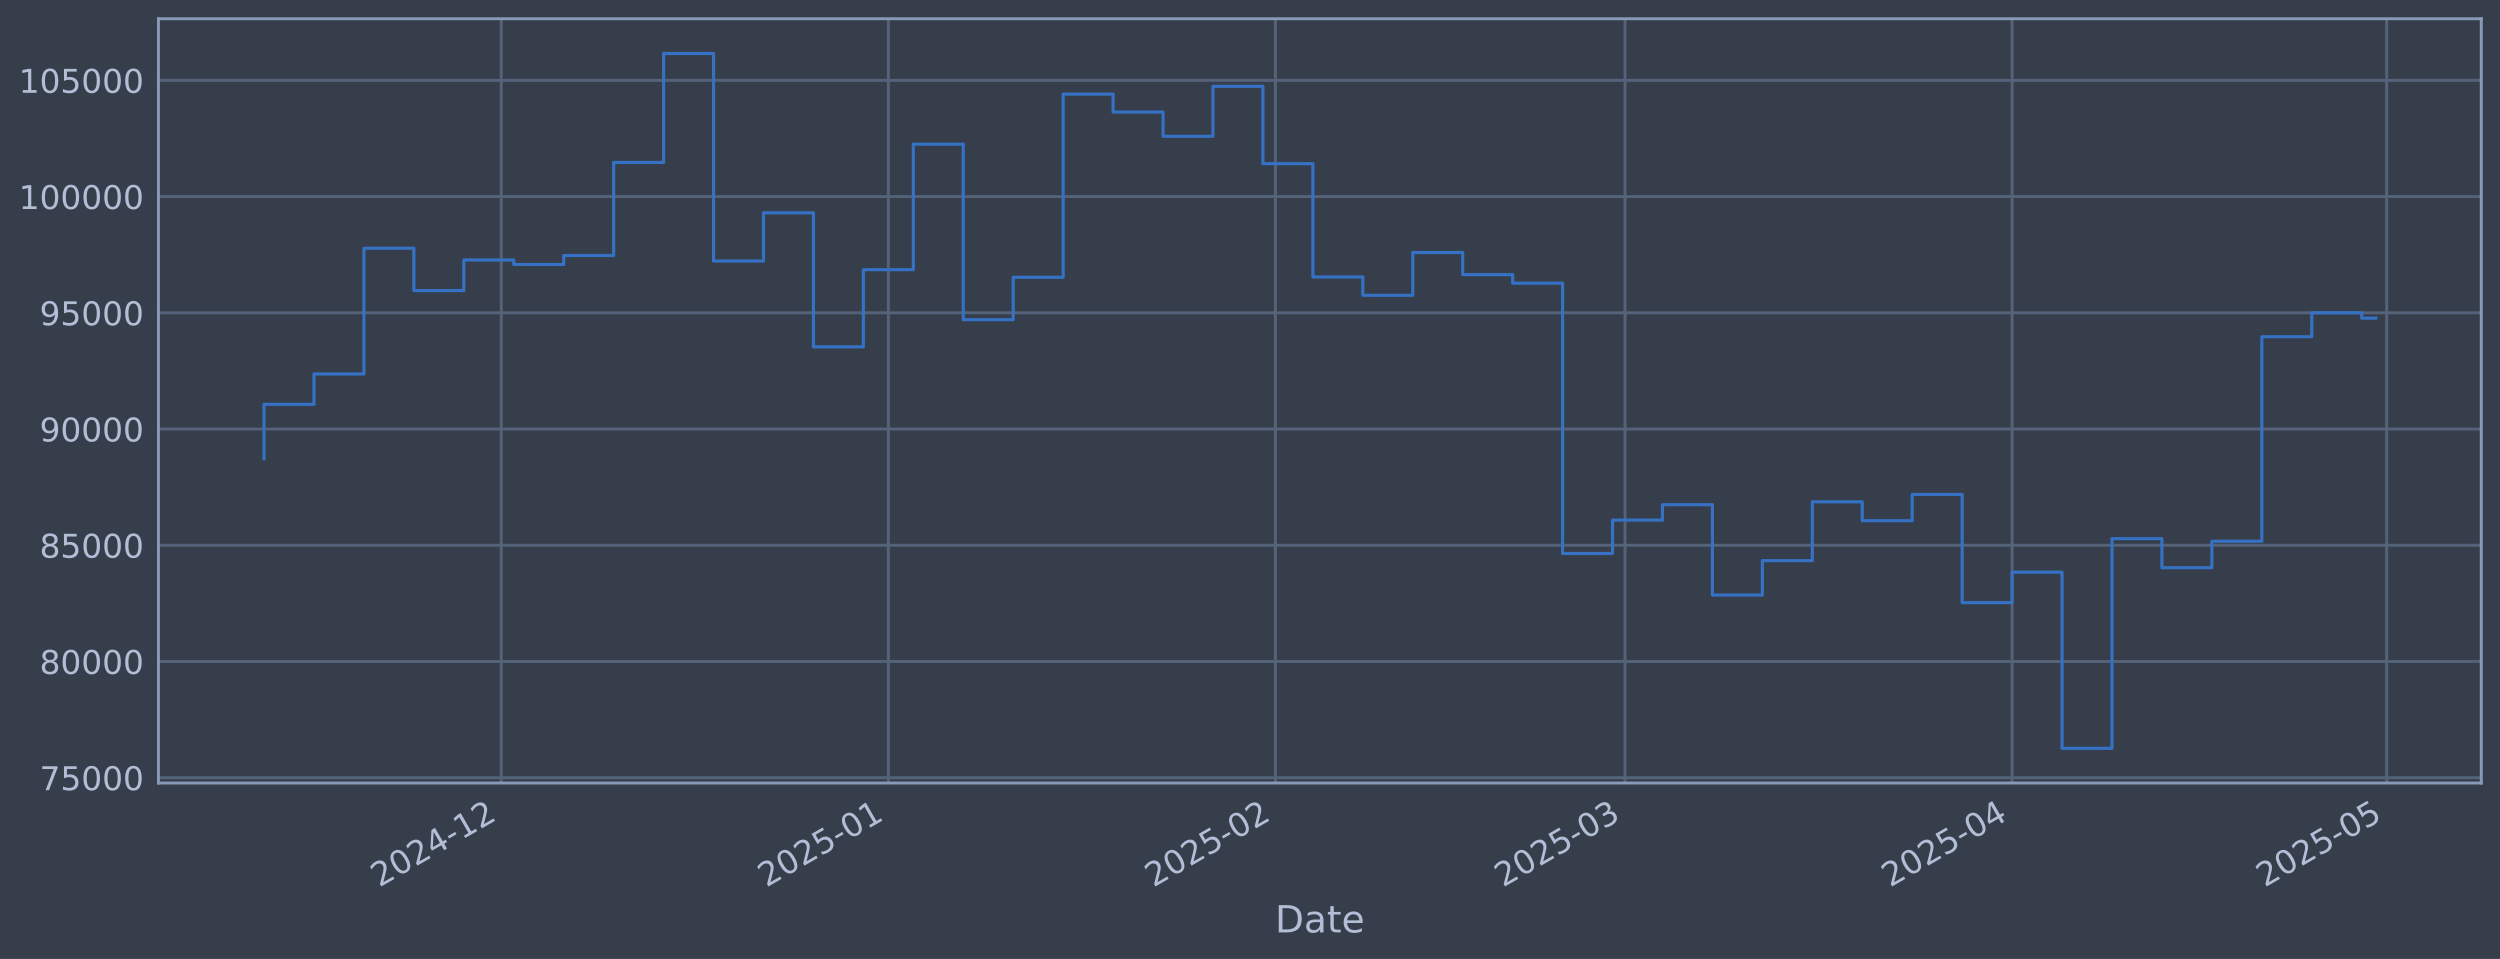
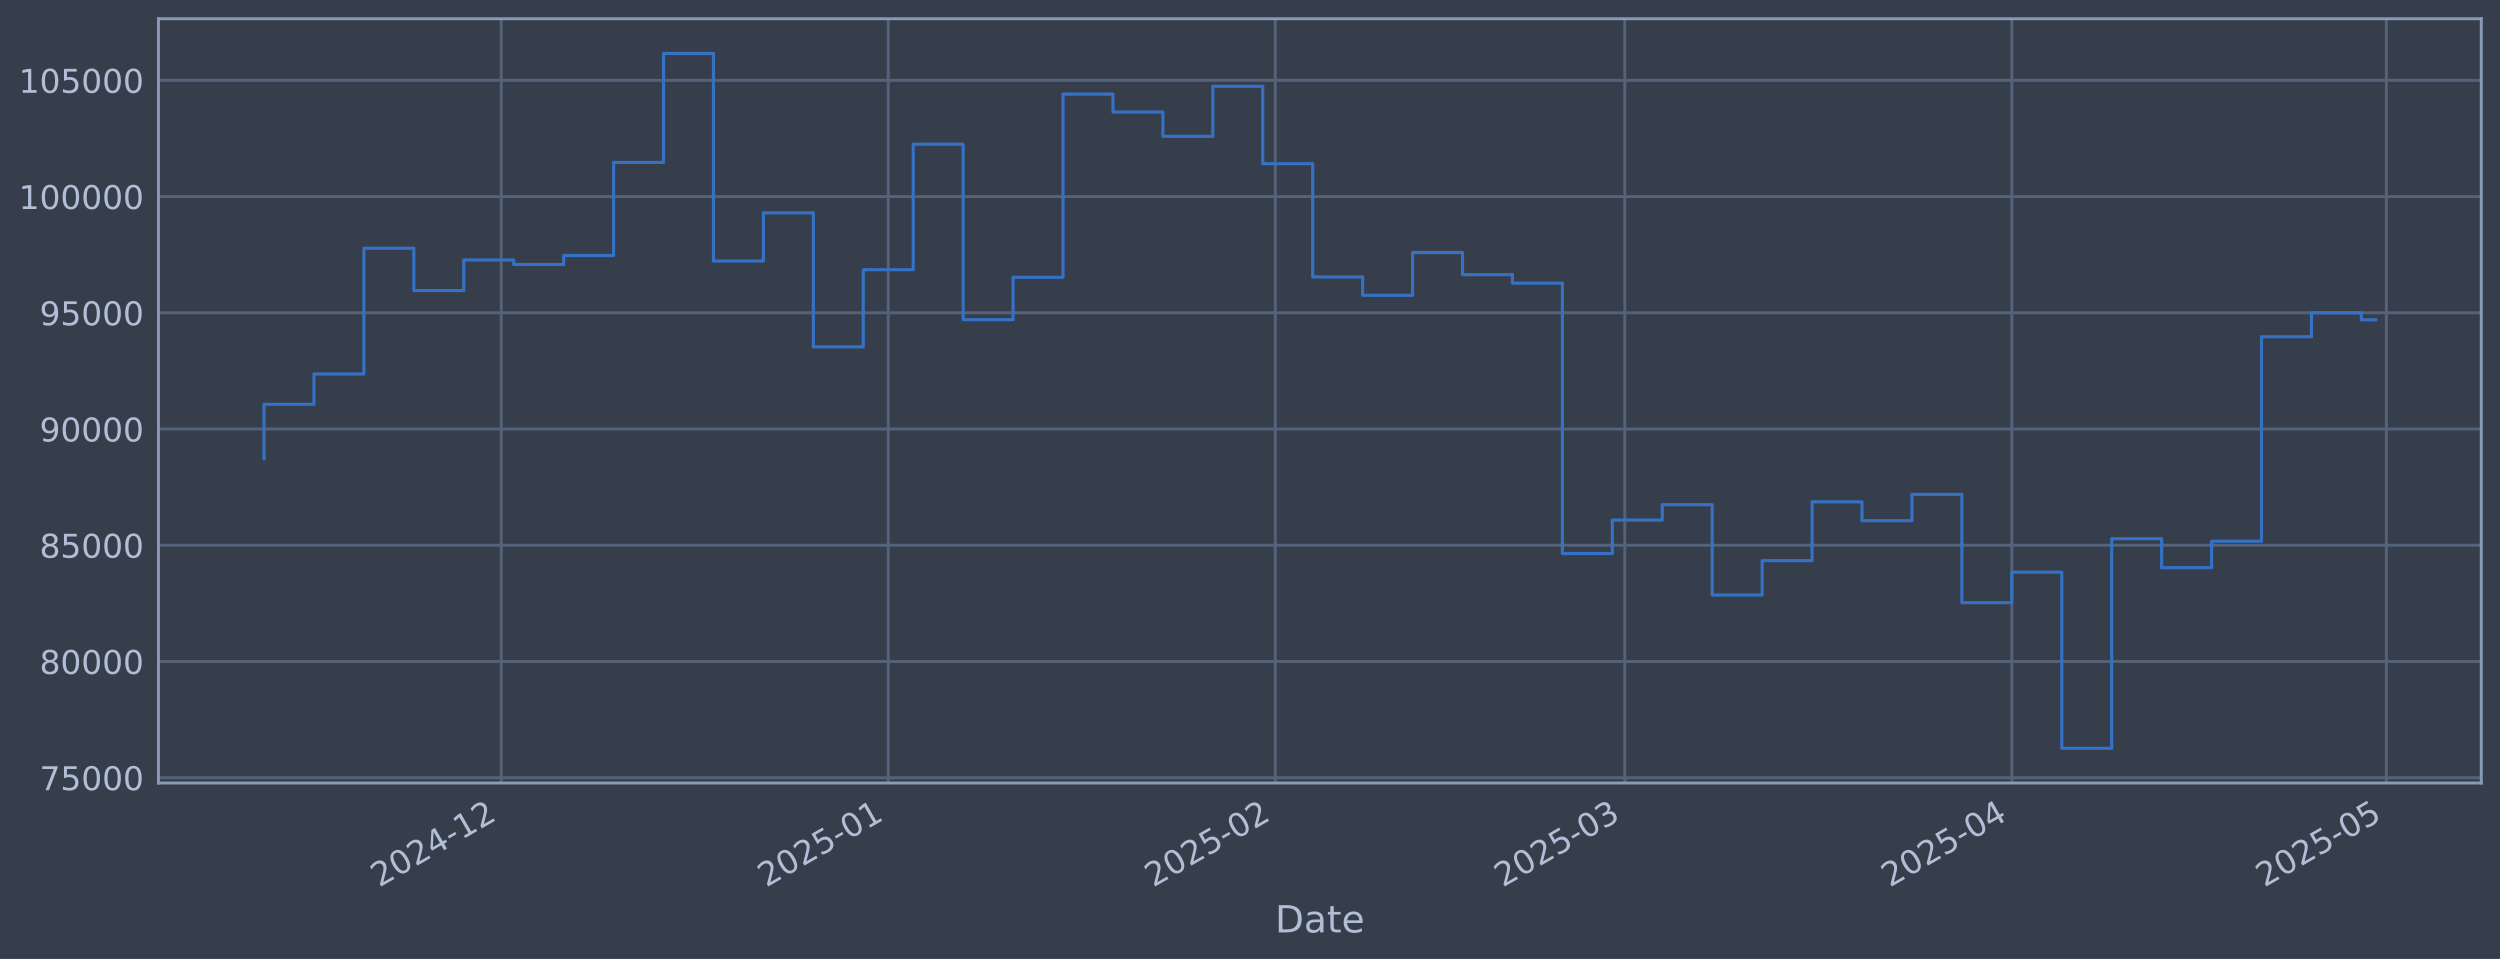
<svg xmlns="http://www.w3.org/2000/svg" xmlns:xlink="http://www.w3.org/1999/xlink" width="960.9pt" height="368.58pt" viewBox="0 0 960.9 368.58" version="1.1">
  <defs>
    <style type="text/css">*{stroke-linejoin: round; stroke-linecap: butt}</style>
  </defs>
  <g id="figure_1">
    <g id="patch_1">
      <path d="M 0 368.58  L 960.9 368.58  L 960.9 0  L 0 0  z " style="fill: #373e4b" />
    </g>
    <g id="axes_1">
      <g id="patch_2">
        <path d="M 60.901 300.96  L 953.701 300.96  L 953.701 7.2  L 60.901 7.2  z " style="fill: #373e4b" />
      </g>
      <g id="matplotlib.axis_1">
        <g id="xtick_1">
          <g id="line2d_1">
-             <path d="M 192.667 300.96  L 192.667 7.2  " clip-path="url(#pcc91888fd4)" style="fill: none; stroke: #546379; stroke-width: 1.12; stroke-linecap: square" />
+             <path d="M 192.653 300.96  L 192.653 7.2  " clip-path="url(#pda61df0cec)" style="fill: none; stroke: #546379; stroke-width: 1.12; stroke-linecap: square" />
          </g>
          <g id="line2d_2" />
          <g id="text_1">
-             <g style="fill: #b1bed6" transform="translate(145.7639 341.1745) rotate(-30) scale(0.126 -0.126)">
+             <g style="fill: #b1bed6" transform="translate(145.7493 341.1745) rotate(-30) scale(0.126 -0.126)">
              <defs>
                <path id="DejaVuSans-32" d="M 1228 531  L 3431 531  L 3431 0  L 469 0  L 469 531  Q 828 903 1448 1529  Q 2069 2156 2228 2338  Q 2531 2678 2651 2914  Q 2772 3150 2772 3378  Q 2772 3750 2511 3984  Q 2250 4219 1831 4219  Q 1534 4219 1204 4116  Q 875 4013 500 3803  L 500 4441  Q 881 4594 1212 4672  Q 1544 4750 1819 4750  Q 2544 4750 2975 4387  Q 3406 4025 3406 3419  Q 3406 3131 3298 2873  Q 3191 2616 2906 2266  Q 2828 2175 2409 1742  Q 1991 1309 1228 531  z " transform="scale(0.015625)" />
                <path id="DejaVuSans-30" d="M 2034 4250  Q 1547 4250 1301 3770  Q 1056 3291 1056 2328  Q 1056 1369 1301 889  Q 1547 409 2034 409  Q 2525 409 2770 889  Q 3016 1369 3016 2328  Q 3016 3291 2770 3770  Q 2525 4250 2034 4250  z M 2034 4750  Q 2819 4750 3233 4129  Q 3647 3509 3647 2328  Q 3647 1150 3233 529  Q 2819 -91 2034 -91  Q 1250 -91 836 529  Q 422 1150 422 2328  Q 422 3509 836 4129  Q 1250 4750 2034 4750  z " transform="scale(0.015625)" />
                <path id="DejaVuSans-34" d="M 2419 4116  L 825 1625  L 2419 1625  L 2419 4116  z M 2253 4666  L 3047 4666  L 3047 1625  L 3713 1625  L 3713 1100  L 3047 1100  L 3047 0  L 2419 0  L 2419 1100  L 313 1100  L 313 1709  L 2253 4666  z " transform="scale(0.015625)" />
                <path id="DejaVuSans-2d" d="M 313 2009  L 1997 2009  L 1997 1497  L 313 1497  L 313 2009  z " transform="scale(0.015625)" />
                <path id="DejaVuSans-31" d="M 794 531  L 1825 531  L 1825 4091  L 703 3866  L 703 4441  L 1819 4666  L 2450 4666  L 2450 531  L 3481 531  L 3481 0  L 794 0  L 794 531  z " transform="scale(0.015625)" />
              </defs>
              <use xlink:href="#DejaVuSans-32" />
              <use xlink:href="#DejaVuSans-30" transform="translate(63.62305 0)" />
              <use xlink:href="#DejaVuSans-32" transform="translate(127.2461 0)" />
              <use xlink:href="#DejaVuSans-34" transform="translate(190.8691 0)" />
              <use xlink:href="#DejaVuSans-2d" transform="translate(254.4922 0)" />
              <use xlink:href="#DejaVuSans-31" transform="translate(290.5762 0)" />
              <use xlink:href="#DejaVuSans-32" transform="translate(354.1992 0)" />
            </g>
          </g>
        </g>
        <g id="xtick_2">
          <g id="line2d_3">
-             <path d="M 341.443 300.96  L 341.443 7.2  " clip-path="url(#pcc91888fd4)" style="fill: none; stroke: #546379; stroke-width: 1.12; stroke-linecap: square" />
+             <path d="M 341.404 300.96  L 341.404 7.2  " clip-path="url(#pda61df0cec)" style="fill: none; stroke: #546379; stroke-width: 1.12; stroke-linecap: square" />
          </g>
          <g id="line2d_4" />
          <g id="text_2">
-             <g style="fill: #b1bed6" transform="translate(294.5393 341.1745) rotate(-30) scale(0.126 -0.126)">
+             <g style="fill: #b1bed6" transform="translate(294.5008 341.1745) rotate(-30) scale(0.126 -0.126)">
              <defs>
                <path id="DejaVuSans-35" d="M 691 4666  L 3169 4666  L 3169 4134  L 1269 4134  L 1269 2991  Q 1406 3038 1543 3061  Q 1681 3084 1819 3084  Q 2600 3084 3056 2656  Q 3513 2228 3513 1497  Q 3513 744 3044 326  Q 2575 -91 1722 -91  Q 1428 -91 1123 -41  Q 819 9 494 109  L 494 744  Q 775 591 1075 516  Q 1375 441 1709 441  Q 2250 441 2565 725  Q 2881 1009 2881 1497  Q 2881 1984 2565 2268  Q 2250 2553 1709 2553  Q 1456 2553 1204 2497  Q 953 2441 691 2322  L 691 4666  z " transform="scale(0.015625)" />
              </defs>
              <use xlink:href="#DejaVuSans-32" />
              <use xlink:href="#DejaVuSans-30" transform="translate(63.62305 0)" />
              <use xlink:href="#DejaVuSans-32" transform="translate(127.2461 0)" />
              <use xlink:href="#DejaVuSans-35" transform="translate(190.8691 0)" />
              <use xlink:href="#DejaVuSans-2d" transform="translate(254.4922 0)" />
              <use xlink:href="#DejaVuSans-30" transform="translate(290.5762 0)" />
              <use xlink:href="#DejaVuSans-31" transform="translate(354.1992 0)" />
            </g>
          </g>
        </g>
        <g id="xtick_3">
          <g id="line2d_5">
-             <path d="M 490.218 300.96  L 490.218 7.2  " clip-path="url(#pcc91888fd4)" style="fill: none; stroke: #546379; stroke-width: 1.12; stroke-linecap: square" />
+             <path d="M 490.156 300.96  L 490.156 7.2  " clip-path="url(#pda61df0cec)" style="fill: none; stroke: #546379; stroke-width: 1.12; stroke-linecap: square" />
          </g>
          <g id="line2d_6" />
          <g id="text_3">
-             <g style="fill: #b1bed6" transform="translate(443.3146 341.1745) rotate(-30) scale(0.126 -0.126)">
+             <g style="fill: #b1bed6" transform="translate(443.2522 341.1745) rotate(-30) scale(0.126 -0.126)">
              <use xlink:href="#DejaVuSans-32" />
              <use xlink:href="#DejaVuSans-30" transform="translate(63.62305 0)" />
              <use xlink:href="#DejaVuSans-32" transform="translate(127.2461 0)" />
              <use xlink:href="#DejaVuSans-35" transform="translate(190.8691 0)" />
              <use xlink:href="#DejaVuSans-2d" transform="translate(254.4922 0)" />
              <use xlink:href="#DejaVuSans-30" transform="translate(290.5762 0)" />
              <use xlink:href="#DejaVuSans-32" transform="translate(354.1992 0)" />
            </g>
          </g>
        </g>
        <g id="xtick_4">
          <g id="line2d_7">
-             <path d="M 624.596 300.96  L 624.596 7.2  " clip-path="url(#pcc91888fd4)" style="fill: none; stroke: #546379; stroke-width: 1.12; stroke-linecap: square" />
+             <path d="M 624.512 300.96  L 624.512 7.2  " clip-path="url(#pda61df0cec)" style="fill: none; stroke: #546379; stroke-width: 1.12; stroke-linecap: square" />
          </g>
          <g id="line2d_8" />
          <g id="text_4">
-             <g style="fill: #b1bed6" transform="translate(577.6924 341.1745) rotate(-30) scale(0.126 -0.126)">
+             <g style="fill: #b1bed6" transform="translate(577.6084 341.1745) rotate(-30) scale(0.126 -0.126)">
              <defs>
                <path id="DejaVuSans-33" d="M 2597 2516  Q 3050 2419 3304 2112  Q 3559 1806 3559 1356  Q 3559 666 3084 287  Q 2609 -91 1734 -91  Q 1441 -91 1130 -33  Q 819 25 488 141  L 488 750  Q 750 597 1062 519  Q 1375 441 1716 441  Q 2309 441 2620 675  Q 2931 909 2931 1356  Q 2931 1769 2642 2001  Q 2353 2234 1838 2234  L 1294 2234  L 1294 2753  L 1863 2753  Q 2328 2753 2575 2939  Q 2822 3125 2822 3475  Q 2822 3834 2567 4026  Q 2313 4219 1838 4219  Q 1578 4219 1281 4162  Q 984 4106 628 3988  L 628 4550  Q 988 4650 1302 4700  Q 1616 4750 1894 4750  Q 2613 4750 3031 4423  Q 3450 4097 3450 3541  Q 3450 3153 3228 2886  Q 3006 2619 2597 2516  z " transform="scale(0.015625)" />
              </defs>
              <use xlink:href="#DejaVuSans-32" />
              <use xlink:href="#DejaVuSans-30" transform="translate(63.62305 0)" />
              <use xlink:href="#DejaVuSans-32" transform="translate(127.2461 0)" />
              <use xlink:href="#DejaVuSans-35" transform="translate(190.8691 0)" />
              <use xlink:href="#DejaVuSans-2d" transform="translate(254.4922 0)" />
              <use xlink:href="#DejaVuSans-30" transform="translate(290.5762 0)" />
              <use xlink:href="#DejaVuSans-33" transform="translate(354.1992 0)" />
            </g>
          </g>
        </g>
        <g id="xtick_5">
          <g id="line2d_9">
-             <path d="M 773.371 300.96  L 773.371 7.2  " clip-path="url(#pcc91888fd4)" style="fill: none; stroke: #546379; stroke-width: 1.12; stroke-linecap: square" />
+             <path d="M 773.263 300.96  L 773.263 7.2  " clip-path="url(#pda61df0cec)" style="fill: none; stroke: #546379; stroke-width: 1.12; stroke-linecap: square" />
          </g>
          <g id="line2d_10" />
          <g id="text_5">
-             <g style="fill: #b1bed6" transform="translate(726.4677 341.1745) rotate(-30) scale(0.126 -0.126)">
+             <g style="fill: #b1bed6" transform="translate(726.3599 341.1745) rotate(-30) scale(0.126 -0.126)">
              <use xlink:href="#DejaVuSans-32" />
              <use xlink:href="#DejaVuSans-30" transform="translate(63.62305 0)" />
              <use xlink:href="#DejaVuSans-32" transform="translate(127.2461 0)" />
              <use xlink:href="#DejaVuSans-35" transform="translate(190.8691 0)" />
              <use xlink:href="#DejaVuSans-2d" transform="translate(254.4922 0)" />
              <use xlink:href="#DejaVuSans-30" transform="translate(290.5762 0)" />
              <use xlink:href="#DejaVuSans-34" transform="translate(354.1992 0)" />
            </g>
          </g>
        </g>
        <g id="xtick_6">
          <g id="line2d_11">
-             <path d="M 917.347 300.96  L 917.347 7.2  " clip-path="url(#pcc91888fd4)" style="fill: none; stroke: #546379; stroke-width: 1.12; stroke-linecap: square" />
+             <path d="M 917.216 300.96  L 917.216 7.2  " clip-path="url(#pda61df0cec)" style="fill: none; stroke: #546379; stroke-width: 1.12; stroke-linecap: square" />
          </g>
          <g id="line2d_12" />
          <g id="text_6">
-             <g style="fill: #b1bed6" transform="translate(870.4438 341.1745) rotate(-30) scale(0.126 -0.126)">
+             <g style="fill: #b1bed6" transform="translate(870.3129 341.1745) rotate(-30) scale(0.126 -0.126)">
              <use xlink:href="#DejaVuSans-32" />
              <use xlink:href="#DejaVuSans-30" transform="translate(63.62305 0)" />
              <use xlink:href="#DejaVuSans-32" transform="translate(127.2461 0)" />
              <use xlink:href="#DejaVuSans-35" transform="translate(190.8691 0)" />
              <use xlink:href="#DejaVuSans-2d" transform="translate(254.4922 0)" />
              <use xlink:href="#DejaVuSans-30" transform="translate(290.5762 0)" />
              <use xlink:href="#DejaVuSans-35" transform="translate(354.1992 0)" />
            </g>
          </g>
        </g>
        <g id="text_7">
          <g style="fill: #b1bed6" transform="translate(490.0914 358.3856) scale(0.144 -0.144)">
            <defs>
              <path id="DejaVuSans-44" d="M 1259 4147  L 1259 519  L 2022 519  Q 2988 519 3436 956  Q 3884 1394 3884 2338  Q 3884 3275 3436 3711  Q 2988 4147 2022 4147  L 1259 4147  z M 628 4666  L 1925 4666  Q 3281 4666 3915 4102  Q 4550 3538 4550 2338  Q 4550 1131 3912 565  Q 3275 0 1925 0  L 628 0  L 628 4666  z " transform="scale(0.015625)" />
              <path id="DejaVuSans-61" d="M 2194 1759  Q 1497 1759 1228 1600  Q 959 1441 959 1056  Q 959 750 1161 570  Q 1363 391 1709 391  Q 2188 391 2477 730  Q 2766 1069 2766 1631  L 2766 1759  L 2194 1759  z M 3341 1997  L 3341 0  L 2766 0  L 2766 531  Q 2569 213 2275 61  Q 1981 -91 1556 -91  Q 1019 -91 701 211  Q 384 513 384 1019  Q 384 1609 779 1909  Q 1175 2209 1959 2209  L 2766 2209  L 2766 2266  Q 2766 2663 2505 2880  Q 2244 3097 1772 3097  Q 1472 3097 1187 3025  Q 903 2953 641 2809  L 641 3341  Q 956 3463 1253 3523  Q 1550 3584 1831 3584  Q 2591 3584 2966 3190  Q 3341 2797 3341 1997  z " transform="scale(0.015625)" />
              <path id="DejaVuSans-74" d="M 1172 4494  L 1172 3500  L 2356 3500  L 2356 3053  L 1172 3053  L 1172 1153  Q 1172 725 1289 603  Q 1406 481 1766 481  L 2356 481  L 2356 0  L 1766 0  Q 1100 0 847 248  Q 594 497 594 1153  L 594 3053  L 172 3053  L 172 3500  L 594 3500  L 594 4494  L 1172 4494  z " transform="scale(0.015625)" />
              <path id="DejaVuSans-65" d="M 3597 1894  L 3597 1613  L 953 1613  Q 991 1019 1311 708  Q 1631 397 2203 397  Q 2534 397 2845 478  Q 3156 559 3463 722  L 3463 178  Q 3153 47 2828 -22  Q 2503 -91 2169 -91  Q 1331 -91 842 396  Q 353 884 353 1716  Q 353 2575 817 3079  Q 1281 3584 2069 3584  Q 2775 3584 3186 3129  Q 3597 2675 3597 1894  z M 3022 2063  Q 3016 2534 2758 2815  Q 2500 3097 2075 3097  Q 1594 3097 1305 2825  Q 1016 2553 972 2059  L 3022 2063  z " transform="scale(0.015625)" />
            </defs>
            <use xlink:href="#DejaVuSans-44" />
            <use xlink:href="#DejaVuSans-61" transform="translate(77.00195 0)" />
            <use xlink:href="#DejaVuSans-74" transform="translate(138.2812 0)" />
            <use xlink:href="#DejaVuSans-65" transform="translate(177.4902 0)" />
          </g>
        </g>
      </g>
      <g id="matplotlib.axis_2">
        <g id="ytick_1">
          <g id="line2d_13">
-             <path d="M 60.901 298.924  L 953.701 298.924  " clip-path="url(#pcc91888fd4)" style="fill: none; stroke: #546379; stroke-width: 1.12; stroke-linecap: square" />
+             <path d="M 60.901 298.924  L 953.701 298.924  " clip-path="url(#pda61df0cec)" style="fill: none; stroke: #546379; stroke-width: 1.12; stroke-linecap: square" />
          </g>
          <g id="line2d_14" />
          <g id="text_8">
            <g style="fill: #b1bed6" transform="translate(15.21675 303.7108) scale(0.126 -0.126)">
              <defs>
                <path id="DejaVuSans-37" d="M 525 4666  L 3525 4666  L 3525 4397  L 1831 0  L 1172 0  L 2766 4134  L 525 4134  L 525 4666  z " transform="scale(0.015625)" />
              </defs>
              <use xlink:href="#DejaVuSans-37" />
              <use xlink:href="#DejaVuSans-35" transform="translate(63.62305 0)" />
              <use xlink:href="#DejaVuSans-30" transform="translate(127.2461 0)" />
              <use xlink:href="#DejaVuSans-30" transform="translate(190.8691 0)" />
              <use xlink:href="#DejaVuSans-30" transform="translate(254.4922 0)" />
            </g>
          </g>
        </g>
        <g id="ytick_2">
          <g id="line2d_15">
-             <path d="M 60.901 254.25  L 953.701 254.25  " clip-path="url(#pcc91888fd4)" style="fill: none; stroke: #546379; stroke-width: 1.12; stroke-linecap: square" />
+             <path d="M 60.901 254.25  L 953.701 254.25  " clip-path="url(#pda61df0cec)" style="fill: none; stroke: #546379; stroke-width: 1.12; stroke-linecap: square" />
          </g>
          <g id="line2d_16" />
          <g id="text_9">
            <g style="fill: #b1bed6" transform="translate(15.21675 259.037) scale(0.126 -0.126)">
              <defs>
                <path id="DejaVuSans-38" d="M 2034 2216  Q 1584 2216 1326 1975  Q 1069 1734 1069 1313  Q 1069 891 1326 650  Q 1584 409 2034 409  Q 2484 409 2743 651  Q 3003 894 3003 1313  Q 3003 1734 2745 1975  Q 2488 2216 2034 2216  z M 1403 2484  Q 997 2584 770 2862  Q 544 3141 544 3541  Q 544 4100 942 4425  Q 1341 4750 2034 4750  Q 2731 4750 3128 4425  Q 3525 4100 3525 3541  Q 3525 3141 3298 2862  Q 3072 2584 2669 2484  Q 3125 2378 3379 2068  Q 3634 1759 3634 1313  Q 3634 634 3220 271  Q 2806 -91 2034 -91  Q 1263 -91 848 271  Q 434 634 434 1313  Q 434 1759 690 2068  Q 947 2378 1403 2484  z M 1172 3481  Q 1172 3119 1398 2916  Q 1625 2713 2034 2713  Q 2441 2713 2670 2916  Q 2900 3119 2900 3481  Q 2900 3844 2670 4047  Q 2441 4250 2034 4250  Q 1625 4250 1398 4047  Q 1172 3844 1172 3481  z " transform="scale(0.015625)" />
              </defs>
              <use xlink:href="#DejaVuSans-38" />
              <use xlink:href="#DejaVuSans-30" transform="translate(63.62305 0)" />
              <use xlink:href="#DejaVuSans-30" transform="translate(127.2461 0)" />
              <use xlink:href="#DejaVuSans-30" transform="translate(190.8691 0)" />
              <use xlink:href="#DejaVuSans-30" transform="translate(254.4922 0)" />
            </g>
          </g>
        </g>
        <g id="ytick_3">
          <g id="line2d_17">
-             <path d="M 60.901 209.576  L 953.701 209.576  " clip-path="url(#pcc91888fd4)" style="fill: none; stroke: #546379; stroke-width: 1.12; stroke-linecap: square" />
+             <path d="M 60.901 209.576  L 953.701 209.576  " clip-path="url(#pda61df0cec)" style="fill: none; stroke: #546379; stroke-width: 1.12; stroke-linecap: square" />
          </g>
          <g id="line2d_18" />
          <g id="text_10">
            <g style="fill: #b1bed6" transform="translate(15.21675 214.3633) scale(0.126 -0.126)">
              <use xlink:href="#DejaVuSans-38" />
              <use xlink:href="#DejaVuSans-35" transform="translate(63.62305 0)" />
              <use xlink:href="#DejaVuSans-30" transform="translate(127.2461 0)" />
              <use xlink:href="#DejaVuSans-30" transform="translate(190.8691 0)" />
              <use xlink:href="#DejaVuSans-30" transform="translate(254.4922 0)" />
            </g>
          </g>
        </g>
        <g id="ytick_4">
          <g id="line2d_19">
-             <path d="M 60.901 164.903  L 953.701 164.903  " clip-path="url(#pcc91888fd4)" style="fill: none; stroke: #546379; stroke-width: 1.12; stroke-linecap: square" />
+             <path d="M 60.901 164.903  L 953.701 164.903  " clip-path="url(#pda61df0cec)" style="fill: none; stroke: #546379; stroke-width: 1.12; stroke-linecap: square" />
          </g>
          <g id="line2d_20" />
          <g id="text_11">
            <g style="fill: #b1bed6" transform="translate(15.21675 169.6896) scale(0.126 -0.126)">
              <defs>
                <path id="DejaVuSans-39" d="M 703 97  L 703 672  Q 941 559 1184 500  Q 1428 441 1663 441  Q 2288 441 2617 861  Q 2947 1281 2994 2138  Q 2813 1869 2534 1725  Q 2256 1581 1919 1581  Q 1219 1581 811 2004  Q 403 2428 403 3163  Q 403 3881 828 4315  Q 1253 4750 1959 4750  Q 2769 4750 3195 4129  Q 3622 3509 3622 2328  Q 3622 1225 3098 567  Q 2575 -91 1691 -91  Q 1453 -91 1209 -44  Q 966 3 703 97  z M 1959 2075  Q 2384 2075 2632 2365  Q 2881 2656 2881 3163  Q 2881 3666 2632 3958  Q 2384 4250 1959 4250  Q 1534 4250 1286 3958  Q 1038 3666 1038 3163  Q 1038 2656 1286 2365  Q 1534 2075 1959 2075  z " transform="scale(0.015625)" />
              </defs>
              <use xlink:href="#DejaVuSans-39" />
              <use xlink:href="#DejaVuSans-30" transform="translate(63.62305 0)" />
              <use xlink:href="#DejaVuSans-30" transform="translate(127.2461 0)" />
              <use xlink:href="#DejaVuSans-30" transform="translate(190.8691 0)" />
              <use xlink:href="#DejaVuSans-30" transform="translate(254.4922 0)" />
            </g>
          </g>
        </g>
        <g id="ytick_5">
          <g id="line2d_21">
-             <path d="M 60.901 120.229  L 953.701 120.229  " clip-path="url(#pcc91888fd4)" style="fill: none; stroke: #546379; stroke-width: 1.12; stroke-linecap: square" />
+             <path d="M 60.901 120.229  L 953.701 120.229  " clip-path="url(#pda61df0cec)" style="fill: none; stroke: #546379; stroke-width: 1.12; stroke-linecap: square" />
          </g>
          <g id="line2d_22" />
          <g id="text_12">
            <g style="fill: #b1bed6" transform="translate(15.21675 125.0159) scale(0.126 -0.126)">
              <use xlink:href="#DejaVuSans-39" />
              <use xlink:href="#DejaVuSans-35" transform="translate(63.62305 0)" />
              <use xlink:href="#DejaVuSans-30" transform="translate(127.2461 0)" />
              <use xlink:href="#DejaVuSans-30" transform="translate(190.8691 0)" />
              <use xlink:href="#DejaVuSans-30" transform="translate(254.4922 0)" />
            </g>
          </g>
        </g>
        <g id="ytick_6">
          <g id="line2d_23">
-             <path d="M 60.901 75.555  L 953.701 75.555  " clip-path="url(#pcc91888fd4)" style="fill: none; stroke: #546379; stroke-width: 1.12; stroke-linecap: square" />
+             <path d="M 60.901 75.555  L 953.701 75.555  " clip-path="url(#pda61df0cec)" style="fill: none; stroke: #546379; stroke-width: 1.12; stroke-linecap: square" />
          </g>
          <g id="line2d_24" />
          <g id="text_13">
            <g style="fill: #b1bed6" transform="translate(7.2 80.34213) scale(0.126 -0.126)">
              <use xlink:href="#DejaVuSans-31" />
              <use xlink:href="#DejaVuSans-30" transform="translate(63.62305 0)" />
              <use xlink:href="#DejaVuSans-30" transform="translate(127.2461 0)" />
              <use xlink:href="#DejaVuSans-30" transform="translate(190.8691 0)" />
              <use xlink:href="#DejaVuSans-30" transform="translate(254.4922 0)" />
              <use xlink:href="#DejaVuSans-30" transform="translate(318.1152 0)" />
            </g>
          </g>
        </g>
        <g id="ytick_7">
          <g id="line2d_25">
-             <path d="M 60.901 30.881  L 953.701 30.881  " clip-path="url(#pcc91888fd4)" style="fill: none; stroke: #546379; stroke-width: 1.12; stroke-linecap: square" />
+             <path d="M 60.901 30.881  L 953.701 30.881  " clip-path="url(#pda61df0cec)" style="fill: none; stroke: #546379; stroke-width: 1.12; stroke-linecap: square" />
          </g>
          <g id="line2d_26" />
          <g id="text_14">
            <g style="fill: #b1bed6" transform="translate(7.2 35.6684) scale(0.126 -0.126)">
              <use xlink:href="#DejaVuSans-31" />
              <use xlink:href="#DejaVuSans-30" transform="translate(63.62305 0)" />
              <use xlink:href="#DejaVuSans-35" transform="translate(127.2461 0)" />
              <use xlink:href="#DejaVuSans-30" transform="translate(190.8691 0)" />
              <use xlink:href="#DejaVuSans-30" transform="translate(254.4922 0)" />
              <use xlink:href="#DejaVuSans-30" transform="translate(318.1152 0)" />
            </g>
          </g>
        </g>
      </g>
      <g id="line2d_27">
-         <path d="M 101.482 176.341  L 101.482 155.403  L 120.679 155.403  L 120.679 143.732  L 139.876 143.732  L 139.876 95.418  L 159.073 95.418  L 159.073 111.678  L 178.27 111.678  L 178.27 99.915  L 197.466 99.915  L 197.466 101.649  L 216.663 101.649  L 216.663 98.2  L 235.86 98.2  L 235.86 62.443  L 255.057 62.443  L 255.057 20.553  L 274.254 20.553  L 274.254 100.335  L 293.451 100.335  L 293.451 81.808  L 312.647 81.808  L 312.647 133.306  L 331.844 133.306  L 331.844 103.667  L 351.041 103.667  L 351.041 55.422  L 370.238 55.422  L 370.238 122.885  L 389.435 122.885  L 389.435 106.584  L 408.631 106.584  L 408.631 36.163  L 427.828 36.163  L 427.828 43.059  L 447.025 43.059  L 447.025 52.391  L 466.222 52.391  L 466.222 33.169  L 485.419 33.169  L 485.419 62.915  L 504.616 62.915  L 504.616 106.463  L 523.812 106.463  L 523.812 113.51  L 543.009 113.51  L 543.009 97.056  L 562.206 97.056  L 562.206 105.551  L 581.403 105.551  L 581.403 108.839  L 600.6 108.839  L 600.6 212.74  L 619.796 212.74  L 619.796 199.911  L 638.993 199.911  L 638.993 193.981  L 658.19 193.981  L 658.19 228.703  L 677.387 228.703  L 677.387 215.477  L 696.584 215.477  L 696.584 192.89  L 715.781 192.89  L 715.781 200.132  L 734.977 200.132  L 734.977 190.029  L 754.174 190.029  L 754.174 231.635  L 773.371 231.635  L 773.371 219.923  L 792.568 219.923  L 792.568 287.607  L 811.765 287.607  L 811.765 207.045  L 830.961 207.045  L 830.961 218.211  L 850.158 218.211  L 850.158 208.034  L 869.355 208.034  L 869.355 129.425  L 888.552 129.425  L 888.552 120.245  L 907.749 120.245  L 907.749 122.284  L 913.119 122.284  " clip-path="url(#pcc91888fd4)" style="fill: none; stroke: #3572c6; stroke-width: 1.2; stroke-linecap: square" />
+         <path d="M 101.482 176.341  L 101.482 155.403  L 120.676 155.403  L 120.676 143.732  L 139.87 143.732  L 139.87 95.418  L 159.064 95.418  L 159.064 111.678  L 178.257 111.678  L 178.257 99.915  L 197.451 99.915  L 197.451 101.649  L 216.645 101.649  L 216.645 98.2  L 235.838 98.2  L 235.838 62.443  L 255.032 62.443  L 255.032 20.553  L 274.226 20.553  L 274.226 100.335  L 293.42 100.335  L 293.42 81.808  L 312.613 81.808  L 312.613 133.306  L 331.807 133.306  L 331.807 103.667  L 351.001 103.667  L 351.001 55.422  L 370.195 55.422  L 370.195 122.885  L 389.388 122.885  L 389.388 106.584  L 408.582 106.584  L 408.582 36.163  L 427.776 36.163  L 427.776 43.059  L 446.97 43.059  L 446.97 52.391  L 466.163 52.391  L 466.163 33.169  L 485.357 33.169  L 485.357 62.915  L 504.551 62.915  L 504.551 106.463  L 523.745 106.463  L 523.745 113.51  L 542.938 113.51  L 542.938 97.056  L 562.132 97.056  L 562.132 105.551  L 581.326 105.551  L 581.326 108.839  L 600.52 108.839  L 600.52 212.74  L 619.713 212.74  L 619.713 199.911  L 638.907 199.911  L 638.907 193.981  L 658.101 193.981  L 658.101 228.703  L 677.294 228.703  L 677.294 215.477  L 696.488 215.477  L 696.488 192.89  L 715.682 192.89  L 715.682 200.132  L 734.876 200.132  L 734.876 190.029  L 754.069 190.029  L 754.069 231.635  L 773.263 231.635  L 773.263 219.923  L 792.457 219.923  L 792.457 287.607  L 811.651 287.607  L 811.651 207.045  L 830.844 207.045  L 830.844 218.211  L 850.038 218.211  L 850.038 208.034  L 869.232 208.034  L 869.232 129.425  L 888.426 129.425  L 888.426 120.245  L 907.619 120.245  L 907.619 122.941  L 913.119 122.941  " clip-path="url(#pda61df0cec)" style="fill: none; stroke: #3572c6; stroke-width: 1.2; stroke-linecap: square" />
      </g>
      <g id="patch_3">
        <path d="M 60.901 300.96  L 60.901 7.2  " style="fill: none; stroke: #899ab8; stroke-width: 1.12; stroke-linejoin: miter; stroke-linecap: square" />
      </g>
      <g id="patch_4">
        <path d="M 953.701 300.96  L 953.701 7.2  " style="fill: none; stroke: #899ab8; stroke-width: 1.12; stroke-linejoin: miter; stroke-linecap: square" />
      </g>
      <g id="patch_5">
        <path d="M 60.901 300.96  L 953.701 300.96  " style="fill: none; stroke: #899ab8; stroke-width: 1.12; stroke-linejoin: miter; stroke-linecap: square" />
      </g>
      <g id="patch_6">
        <path d="M 60.901 7.2  L 953.701 7.2  " style="fill: none; stroke: #899ab8; stroke-width: 1.12; stroke-linejoin: miter; stroke-linecap: square" />
      </g>
    </g>
  </g>
  <defs>
-     <clipPath id="pcc91888fd4">
+     <clipPath id="pda61df0cec">
      <rect x="60.901" y="7.2" width="892.8" height="293.76" />
    </clipPath>
  </defs>
</svg>
